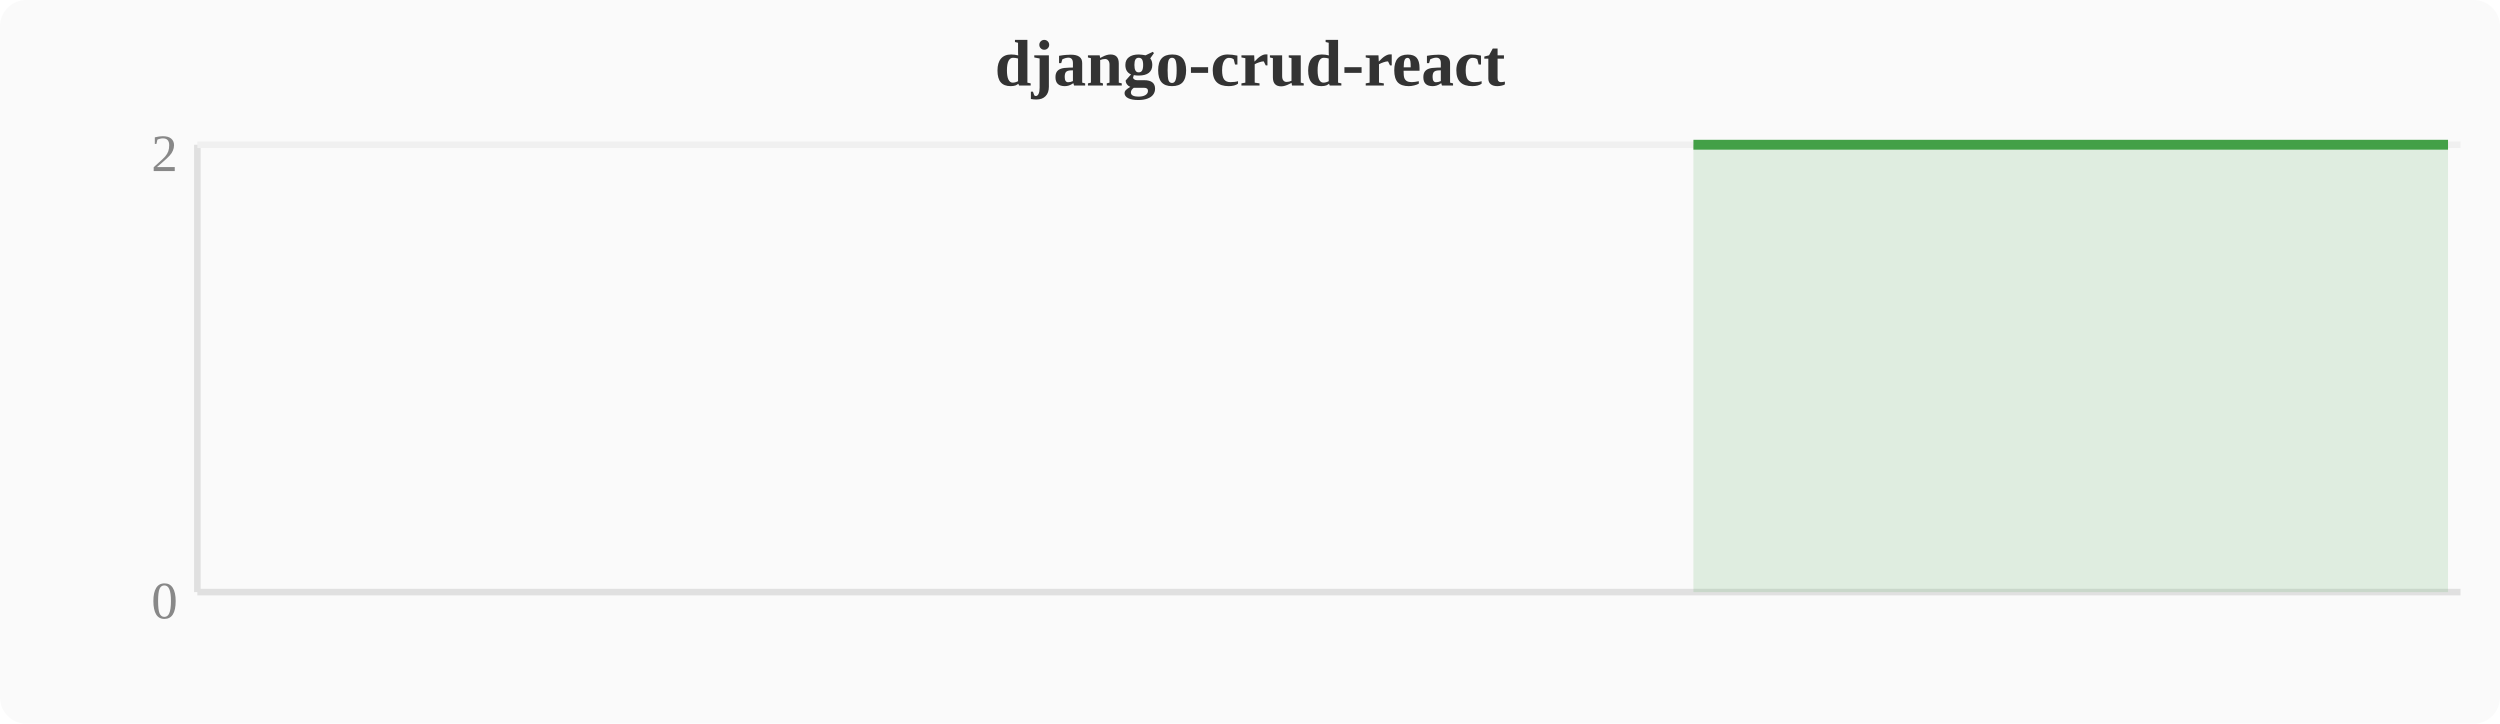
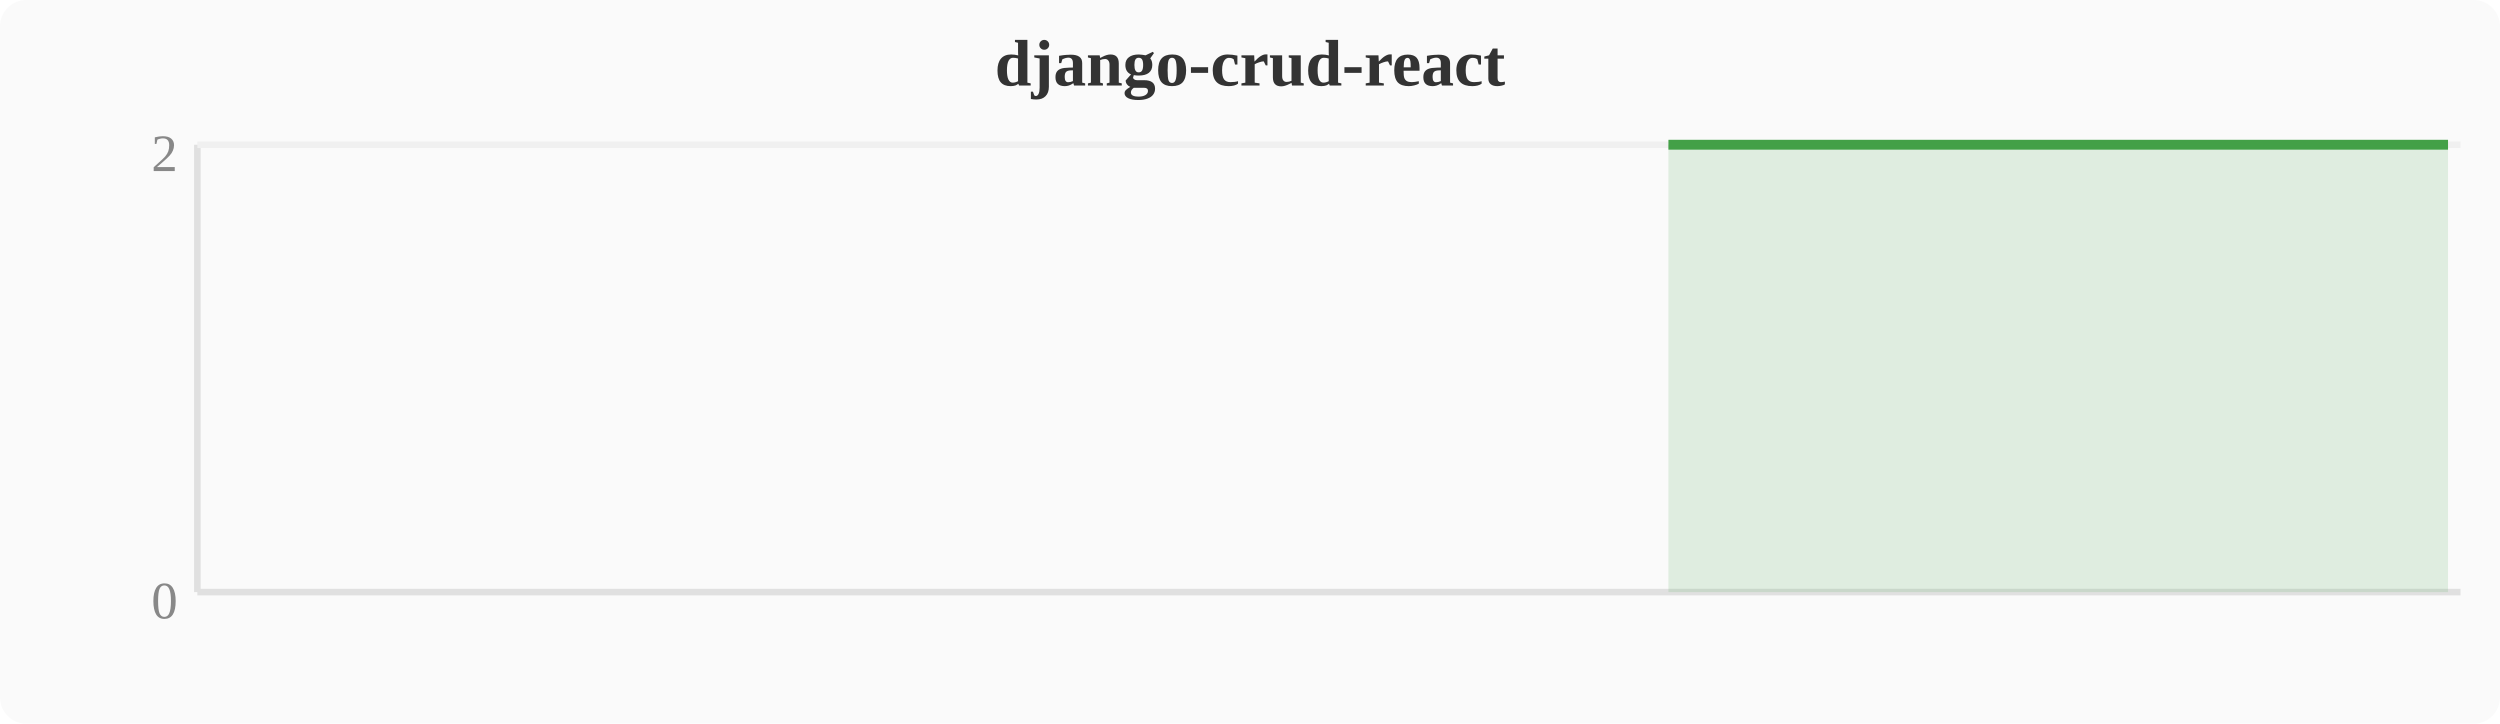
<svg xmlns="http://www.w3.org/2000/svg" width="380" height="110" viewBox="0 0 380 110">
  <rect width="380" height="110" fill="#fafafa" rx="4" />
  <text x="190" y="13" text-anchor="middle" font-size="10" font-weight="bold" fill="#333">django-crud-react</text>
  <line x1="30" y1="22" x2="30" y2="90" stroke="#e0e0e0" stroke-width="1" />
  <line x1="30" y1="90" x2="374" y2="90" stroke="#e0e0e0" stroke-width="1" />
  <line x1="30" y1="22" x2="374" y2="22" stroke="#f0f0f0" stroke-width="1" />
  <text x="27" y="94" text-anchor="end" font-size="8" fill="#888">0</text>
  <text x="27" y="26" text-anchor="end" font-size="8" fill="#888">2</text>
-   <polygon points="257.4,22.0 261.2,22.0 265.1,22.0 268.9,22.0 272.7,22.0 276.5,22.0 280.4,22.0 284.2,22.0 288.0,22.0 291.8,22.0 295.6,22.0 299.5,22.0 303.3,22.0 307.1,22.0 310.9,22.0 314.8,22.0 318.6,22.0 322.4,22.0 326.2,22.0 330.0,22.0 333.9,22.0 337.7,22.0 341.5,22.0 345.3,22.0 349.2,22.0 353.0,22.0 356.8,22.0 360.6,22.0 364.4,22.0 368.3,22.0 372.1,22.0 372.1,90 257.4,90" fill="#43a047" opacity="0.15" />
-   <polyline points="257.4,22.0 261.2,22.0 265.1,22.0 268.9,22.0 272.7,22.0 276.5,22.0 280.4,22.0 284.2,22.0 288.0,22.0 291.8,22.0 295.6,22.0 299.5,22.0 303.3,22.0 307.1,22.0 310.9,22.0 314.8,22.0 318.6,22.0 322.4,22.0 326.2,22.0 330.0,22.0 333.9,22.0 337.7,22.0 341.5,22.0 345.3,22.0 349.2,22.0 353.0,22.0 356.8,22.0 360.6,22.0 364.4,22.0 368.3,22.0 372.1,22.0" fill="none" stroke="#43a047" stroke-width="1.5" stroke-linejoin="round" />
+   <polygon points="253.6,22.0 257.4,22.0 261.2,22.0 265.1,22.0 268.9,22.0 272.7,22.0 276.5,22.0 280.4,22.0 284.2,22.0 288.0,22.0 291.8,22.0 295.6,22.0 299.5,22.0 303.3,22.0 307.1,22.0 310.9,22.0 314.8,22.0 318.6,22.0 322.4,22.0 326.2,22.0 330.0,22.0 333.9,22.0 337.7,22.0 341.5,22.0 345.3,22.0 349.2,22.0 353.0,22.0 356.8,22.0 360.6,22.0 364.4,22.0 368.3,22.0 372.1,22.0 372.1,90 253.6,90" fill="#43a047" opacity="0.15" />
+   <polyline points="253.6,22.0 257.4,22.0 261.2,22.0 265.1,22.0 268.9,22.0 272.7,22.0 276.5,22.0 280.4,22.0 284.2,22.0 288.0,22.0 291.8,22.0 295.6,22.0 299.5,22.0 303.3,22.0 307.1,22.0 310.9,22.0 314.8,22.0 318.6,22.0 322.4,22.0 326.2,22.0 330.0,22.0 333.9,22.0 337.7,22.0 341.5,22.0 345.3,22.0 349.2,22.0 353.0,22.0 356.8,22.0 360.6,22.0 364.4,22.0 368.3,22.0 372.1,22.0" fill="none" stroke="#43a047" stroke-width="1.5" stroke-linejoin="round" />
</svg>
